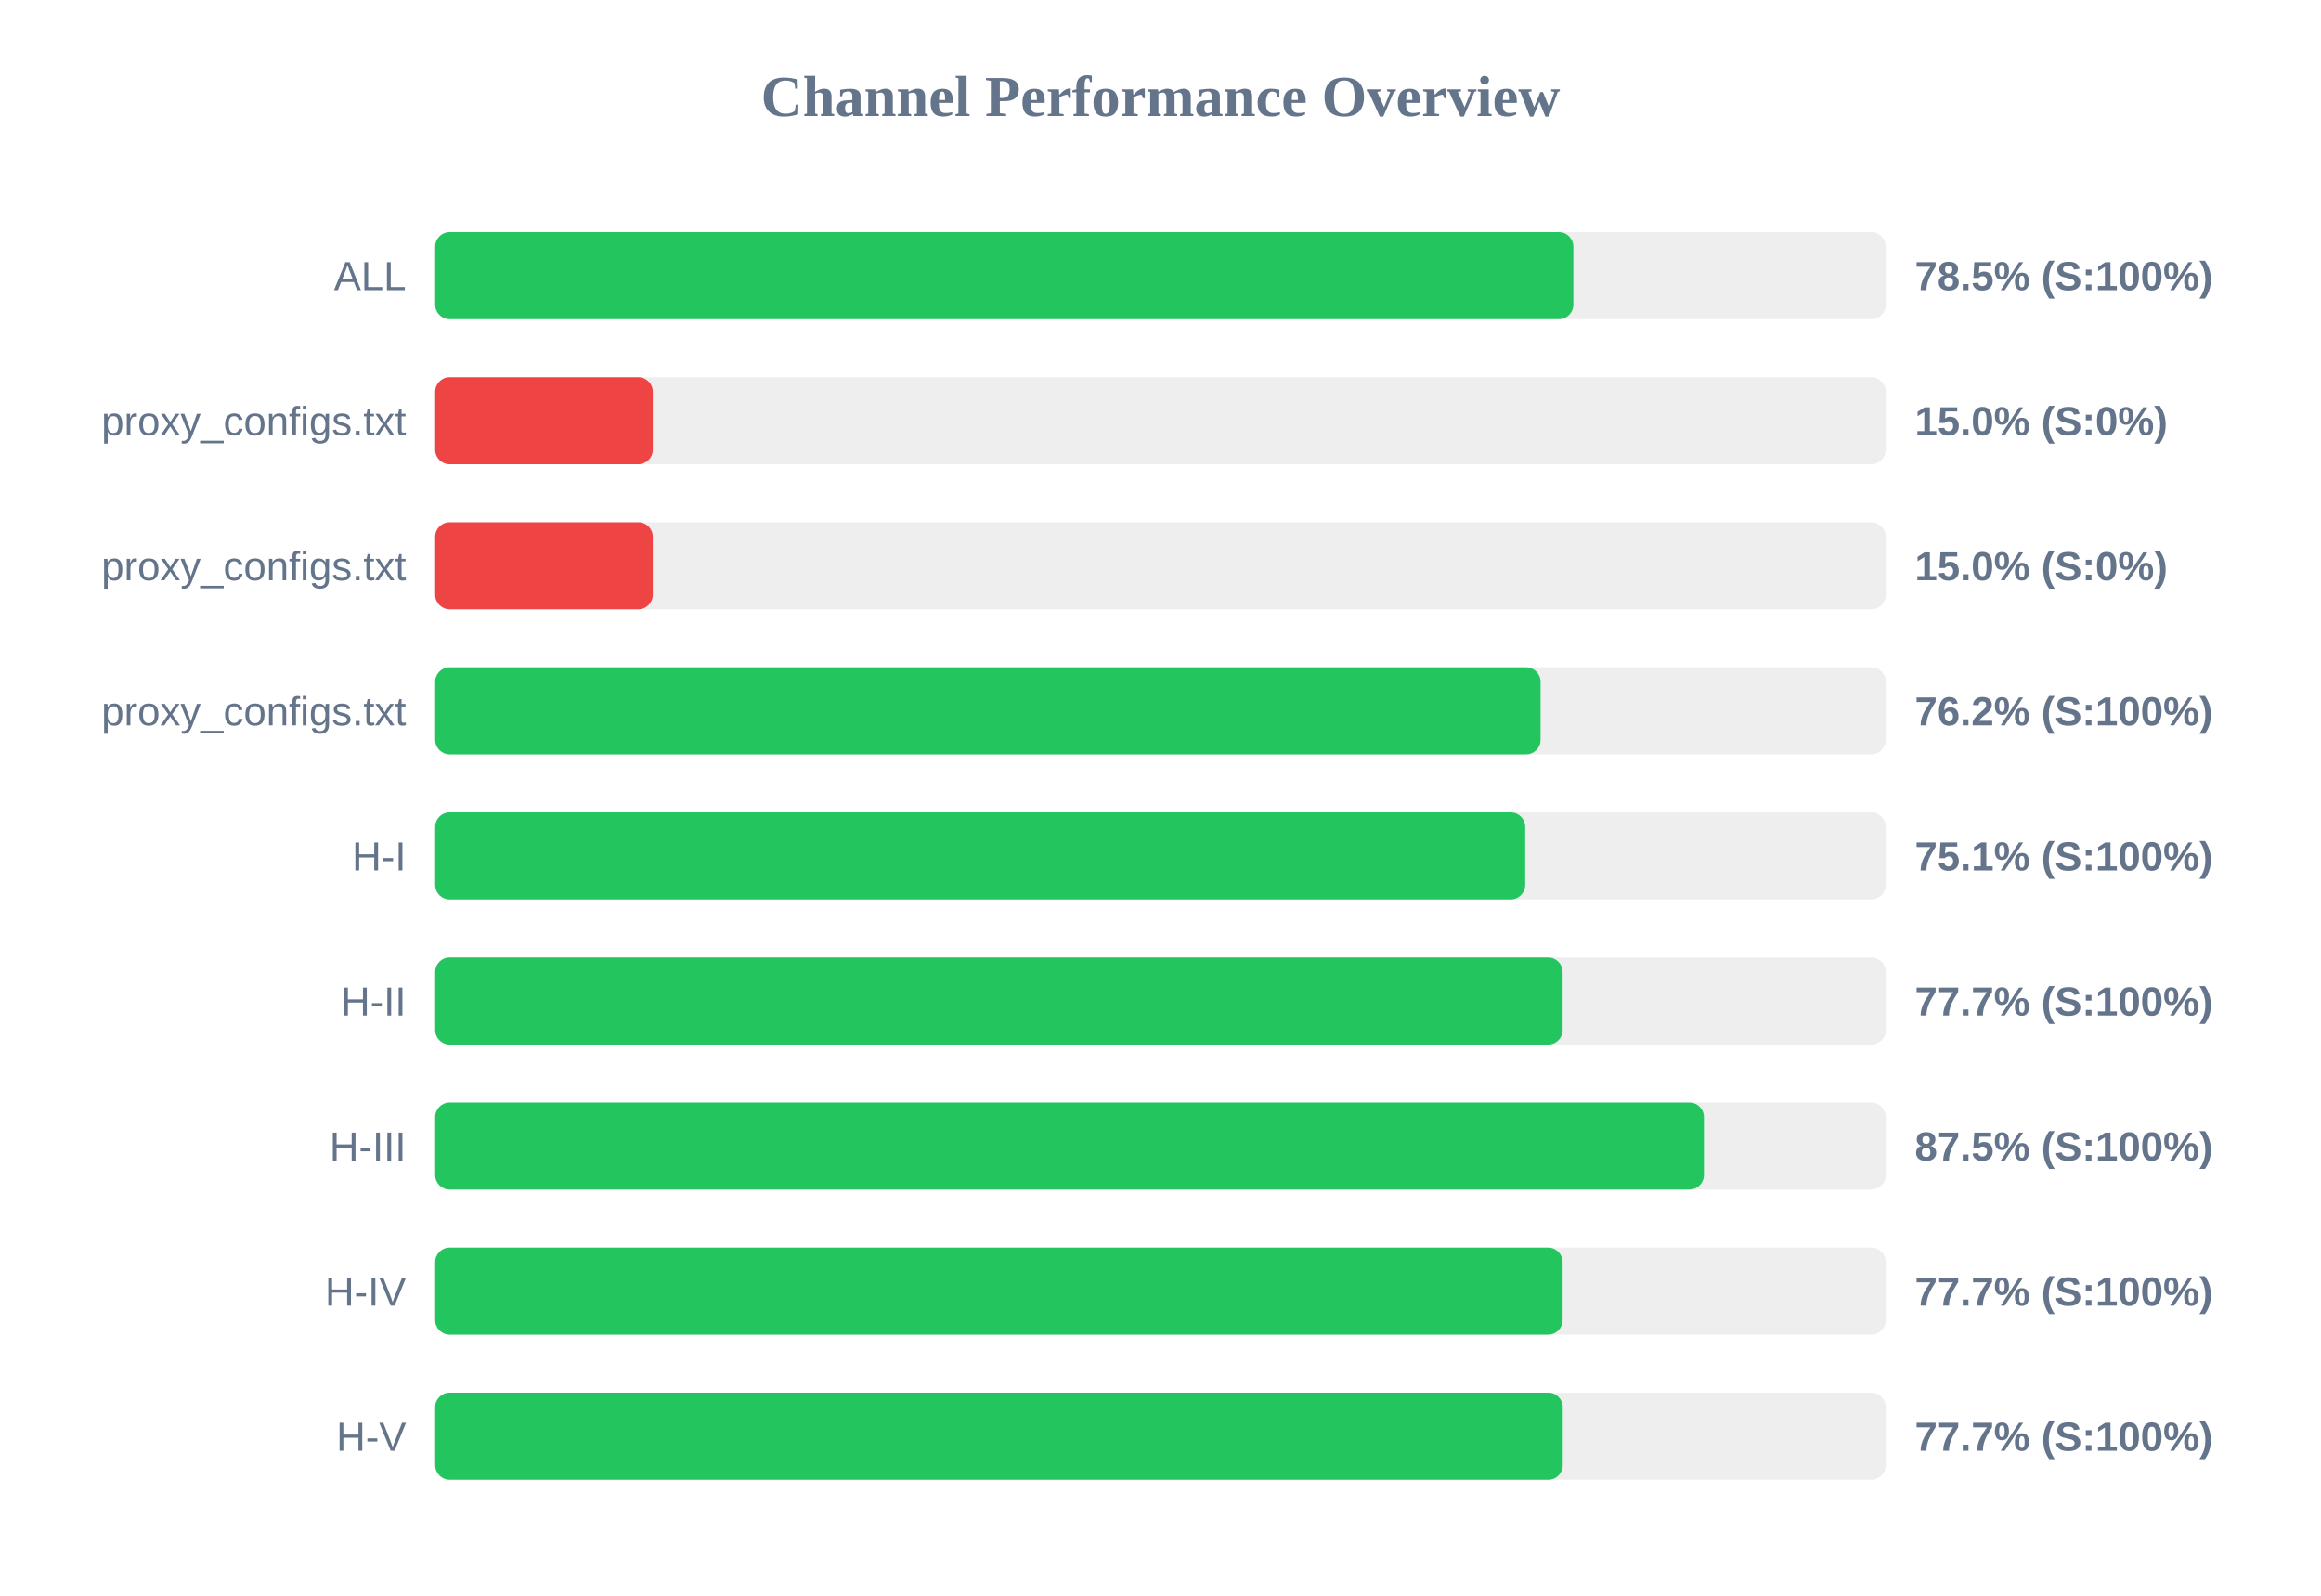
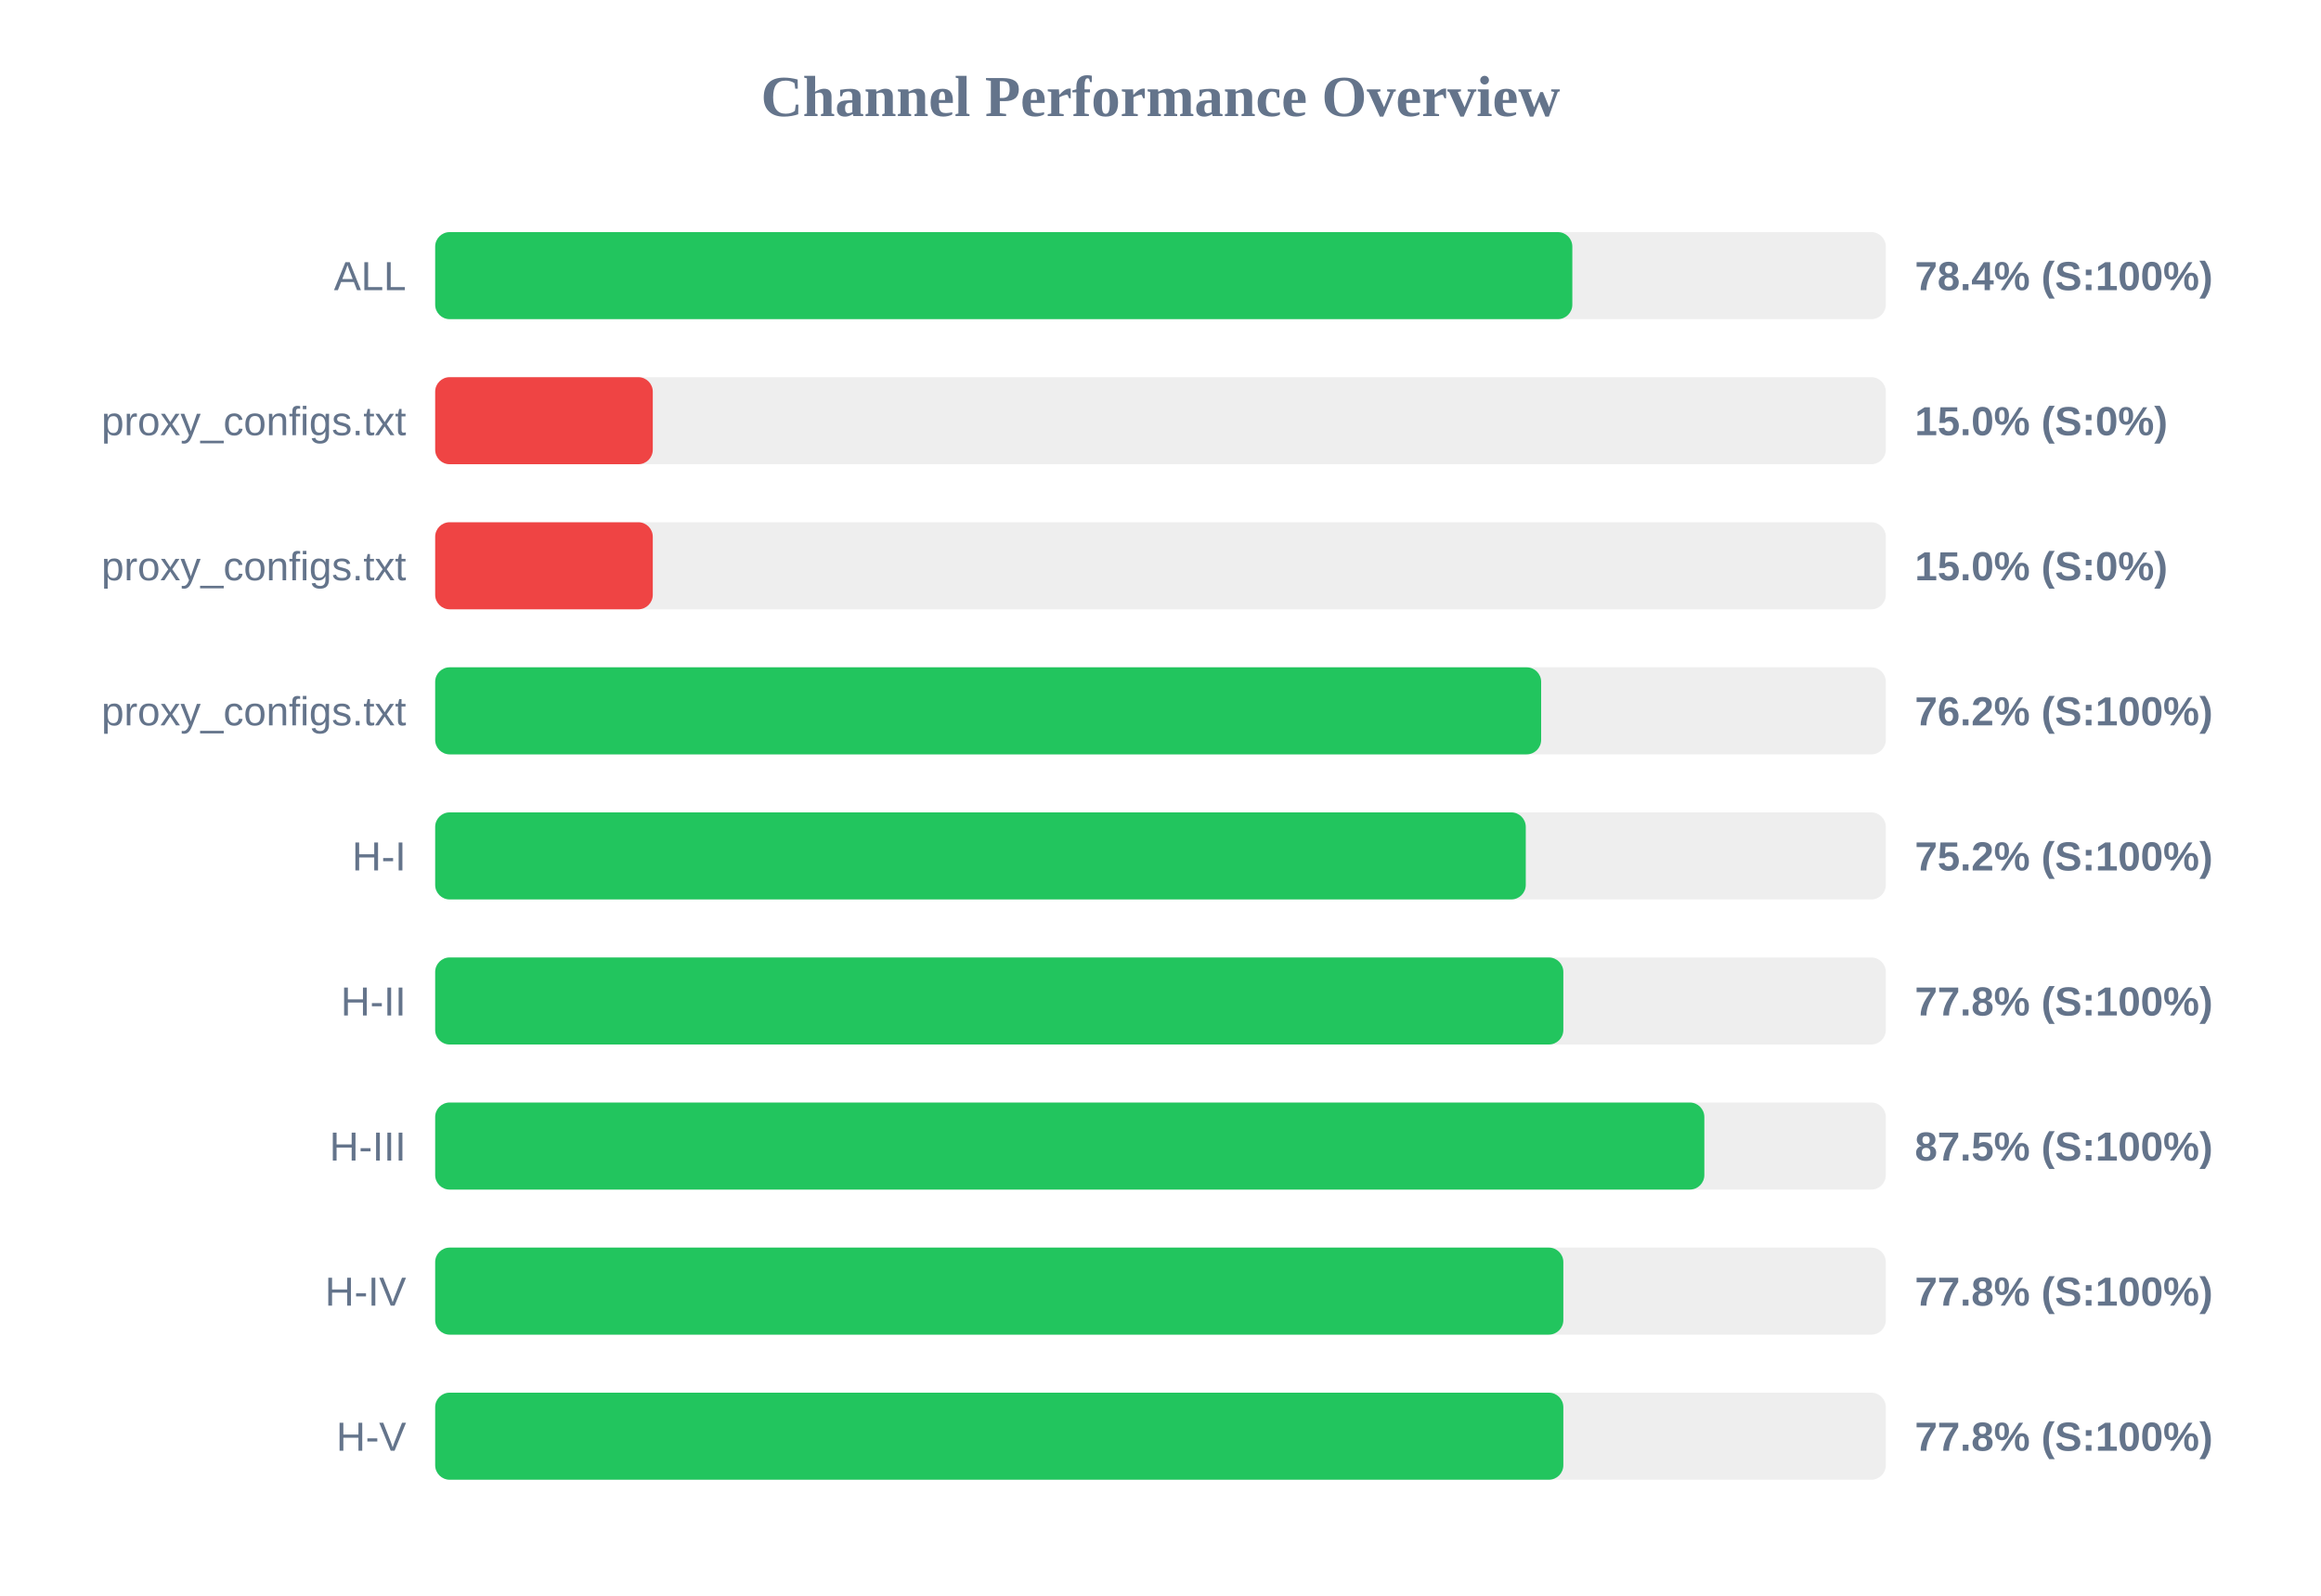
<svg xmlns="http://www.w3.org/2000/svg" width="800" height="550" version="1.1">
  <style>
        .row { font: 14px Arial; fill: #64748b; }
        .score { font: bold 14px Arial; fill: #64748b; }
    </style>
  <text x="400" y="40" text-anchor="middle" font-size="20px" font-weight="bold" fill="#64748b">Channel Performance Overview</text>
  <rect x="150" y="80" width="500" height="30" fill="#eee" rx="5" />
-   <rect x="150" y="80" width="392.3" height="30" fill="#22c55e" rx="5" />
+   <rect x="150" y="80" width="391.95" height="30" fill="#22c55e" rx="5" />
  <text x="140" y="100" text-anchor="end" class="row">ALL</text>
-   <text x="660" y="100" text-anchor="start" class="score">78.5% (S:100%)</text>
+   <text x="660" y="100" text-anchor="start" class="score">78.4% (S:100%)</text>
  <rect x="150" y="130" width="500" height="30" fill="#eee" rx="5" />
  <rect x="150" y="130" width="75.0" height="30" fill="#ef4444" rx="5" />
  <text x="140" y="150" text-anchor="end" class="row">proxy_configs.txt</text>
  <text x="660" y="150" text-anchor="start" class="score">15.0% (S:0%)</text>
  <rect x="150" y="180" width="500" height="30" fill="#eee" rx="5" />
  <rect x="150" y="180" width="75.0" height="30" fill="#ef4444" rx="5" />
  <text x="140" y="200" text-anchor="end" class="row">proxy_configs.txt</text>
  <text x="660" y="200" text-anchor="start" class="score">15.0% (S:0%)</text>
  <rect x="150" y="230" width="500" height="30" fill="#eee" rx="5" />
-   <rect x="150" y="230" width="381.0" height="30" fill="#22c55e" rx="5" />
+   <rect x="150" y="230" width="381.2" height="30" fill="#22c55e" rx="5" />
  <text x="140" y="250" text-anchor="end" class="row">proxy_configs.txt</text>
  <text x="660" y="250" text-anchor="start" class="score">76.2% (S:100%)</text>
  <rect x="150" y="280" width="500" height="30" fill="#eee" rx="5" />
-   <rect x="150" y="280" width="375.7" height="30" fill="#22c55e" rx="5" />
+   <rect x="150" y="280" width="375.9" height="30" fill="#22c55e" rx="5" />
  <text x="140" y="300" text-anchor="end" class="row">H-I</text>
-   <text x="660" y="300" text-anchor="start" class="score">75.1% (S:100%)</text>
+   <text x="660" y="300" text-anchor="start" class="score">75.2% (S:100%)</text>
  <rect x="150" y="330" width="500" height="30" fill="#eee" rx="5" />
-   <rect x="150" y="330" width="388.6" height="30" fill="#22c55e" rx="5" />
+   <rect x="150" y="330" width="388.85" height="30" fill="#22c55e" rx="5" />
  <text x="140" y="350" text-anchor="end" class="row">H-II</text>
-   <text x="660" y="350" text-anchor="start" class="score">77.7% (S:100%)</text>
+   <text x="660" y="350" text-anchor="start" class="score">77.8% (S:100%)</text>
  <rect x="150" y="380" width="500" height="30" fill="#eee" rx="5" />
-   <rect x="150" y="380" width="437.3" height="30" fill="#22c55e" rx="5" />
+   <rect x="150" y="380" width="437.45" height="30" fill="#22c55e" rx="5" />
  <text x="140" y="400" text-anchor="end" class="row">H-III</text>
  <text x="660" y="400" text-anchor="start" class="score">87.5% (S:100%)</text>
  <rect x="150" y="430" width="500" height="30" fill="#eee" rx="5" />
-   <rect x="150" y="430" width="388.6" height="30" fill="#22c55e" rx="5" />
+   <rect x="150" y="430" width="388.85" height="30" fill="#22c55e" rx="5" />
  <text x="140" y="450" text-anchor="end" class="row">H-IV</text>
-   <text x="660" y="450" text-anchor="start" class="score">77.7% (S:100%)</text>
+   <text x="660" y="450" text-anchor="start" class="score">77.8% (S:100%)</text>
  <rect x="150" y="480" width="500" height="30" fill="#eee" rx="5" />
-   <rect x="150" y="480" width="388.65" height="30" fill="#22c55e" rx="5" />
+   <rect x="150" y="480" width="388.85" height="30" fill="#22c55e" rx="5" />
  <text x="140" y="500" text-anchor="end" class="row">H-V</text>
-   <text x="660" y="500" text-anchor="start" class="score">77.7% (S:100%)</text>
+   <text x="660" y="500" text-anchor="start" class="score">77.8% (S:100%)</text>
</svg>
